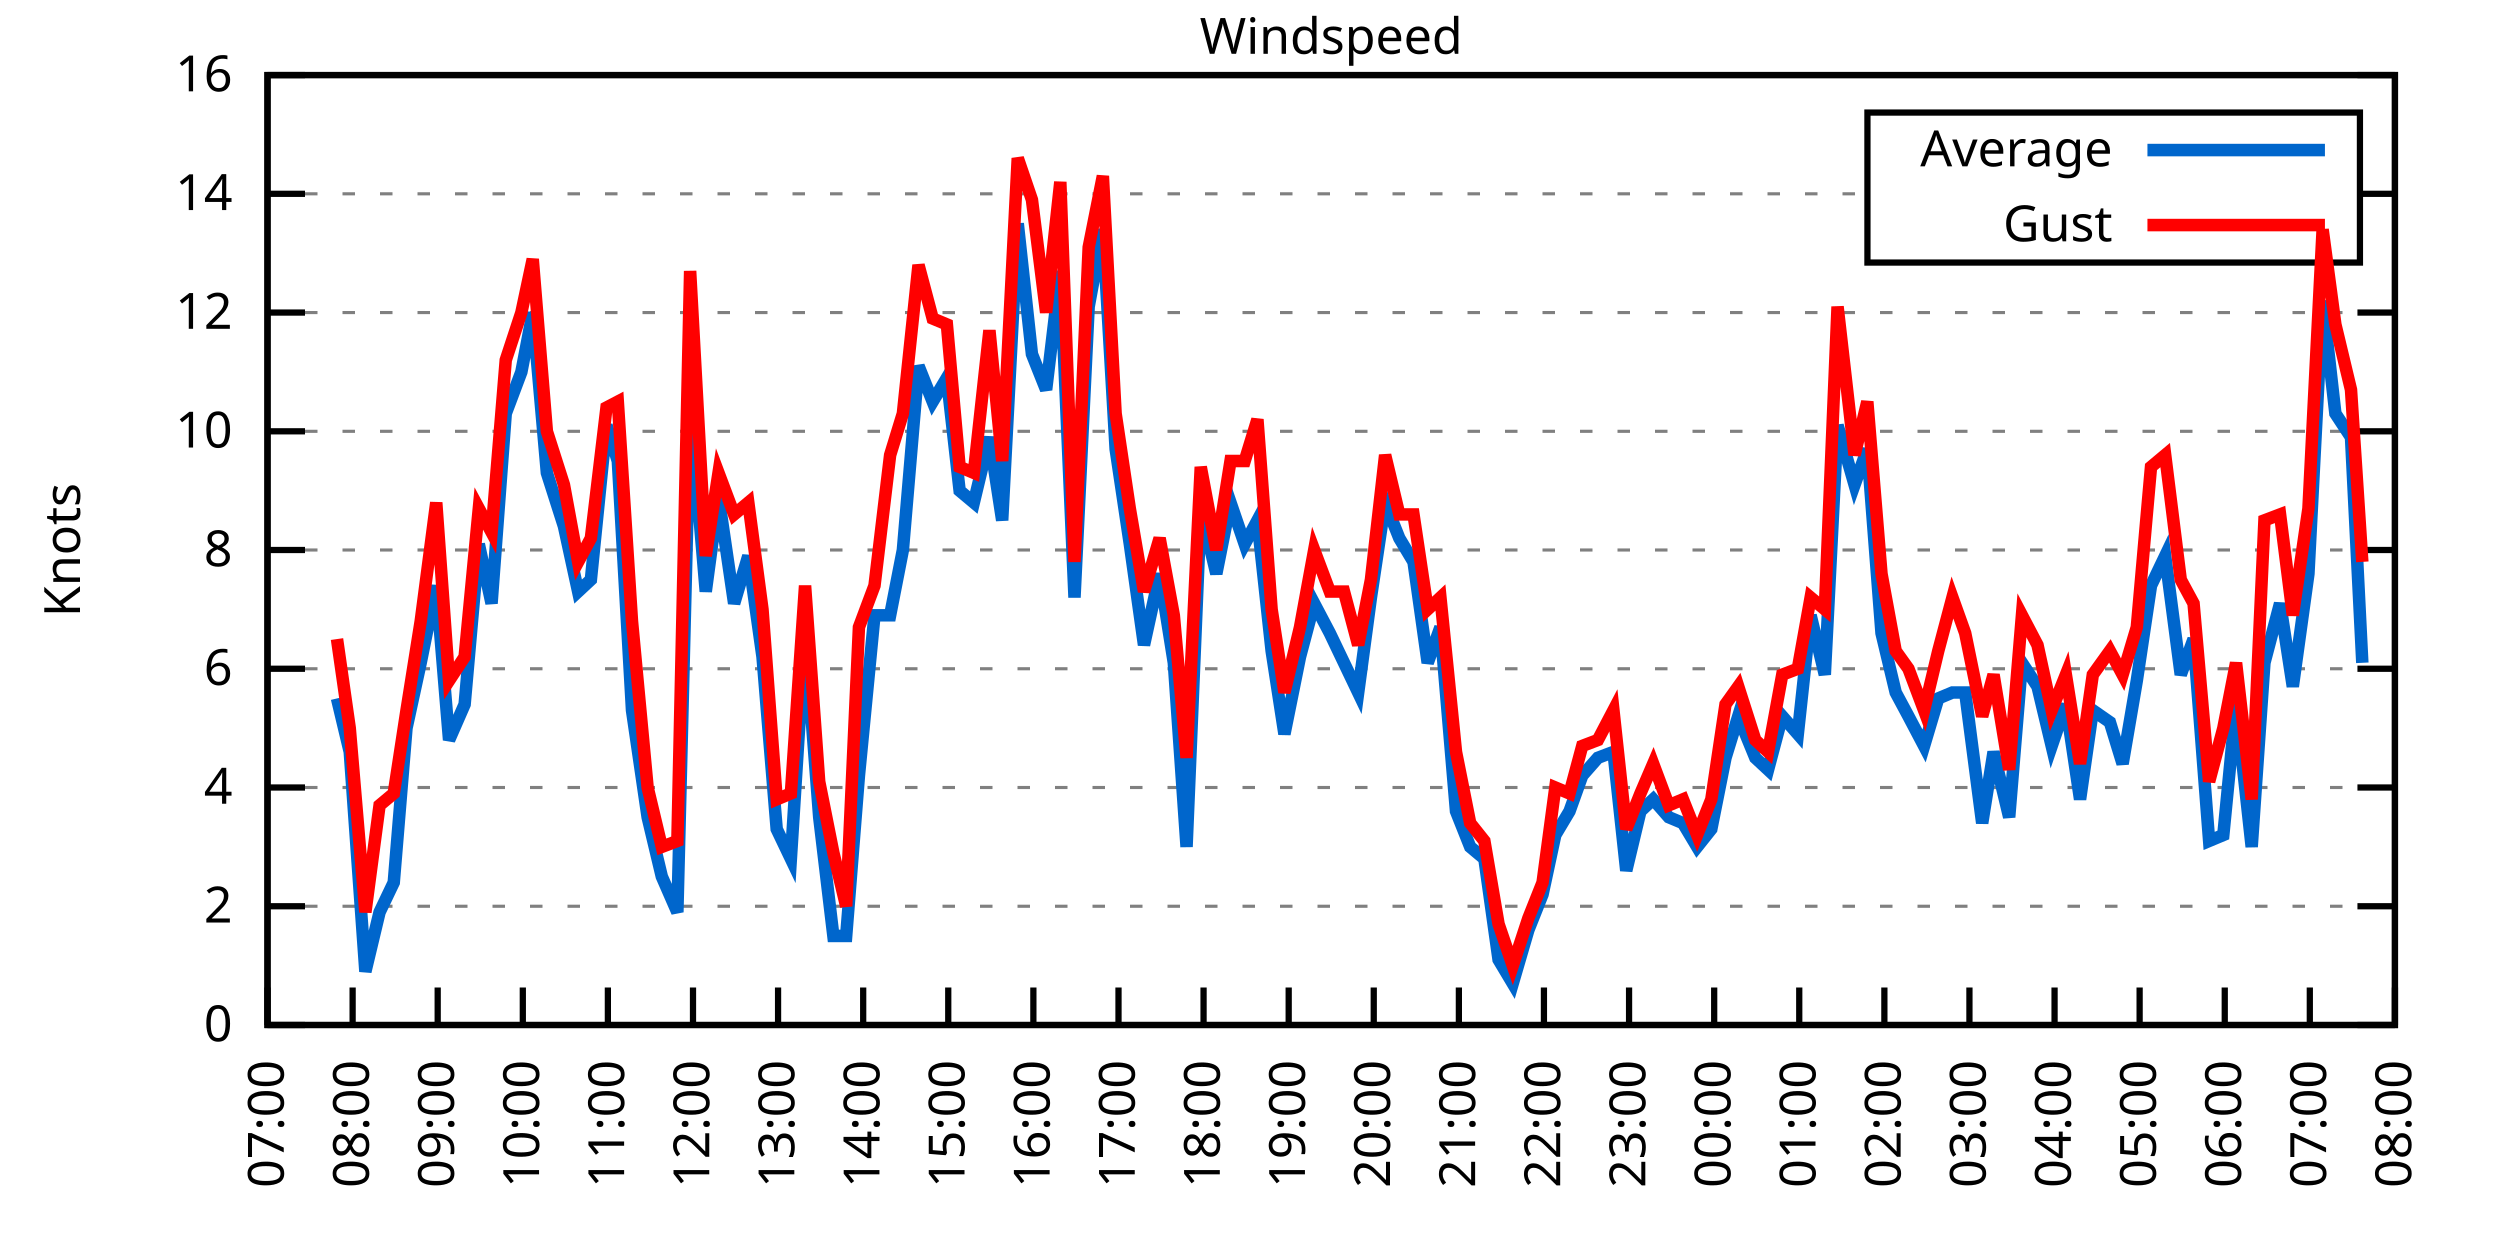
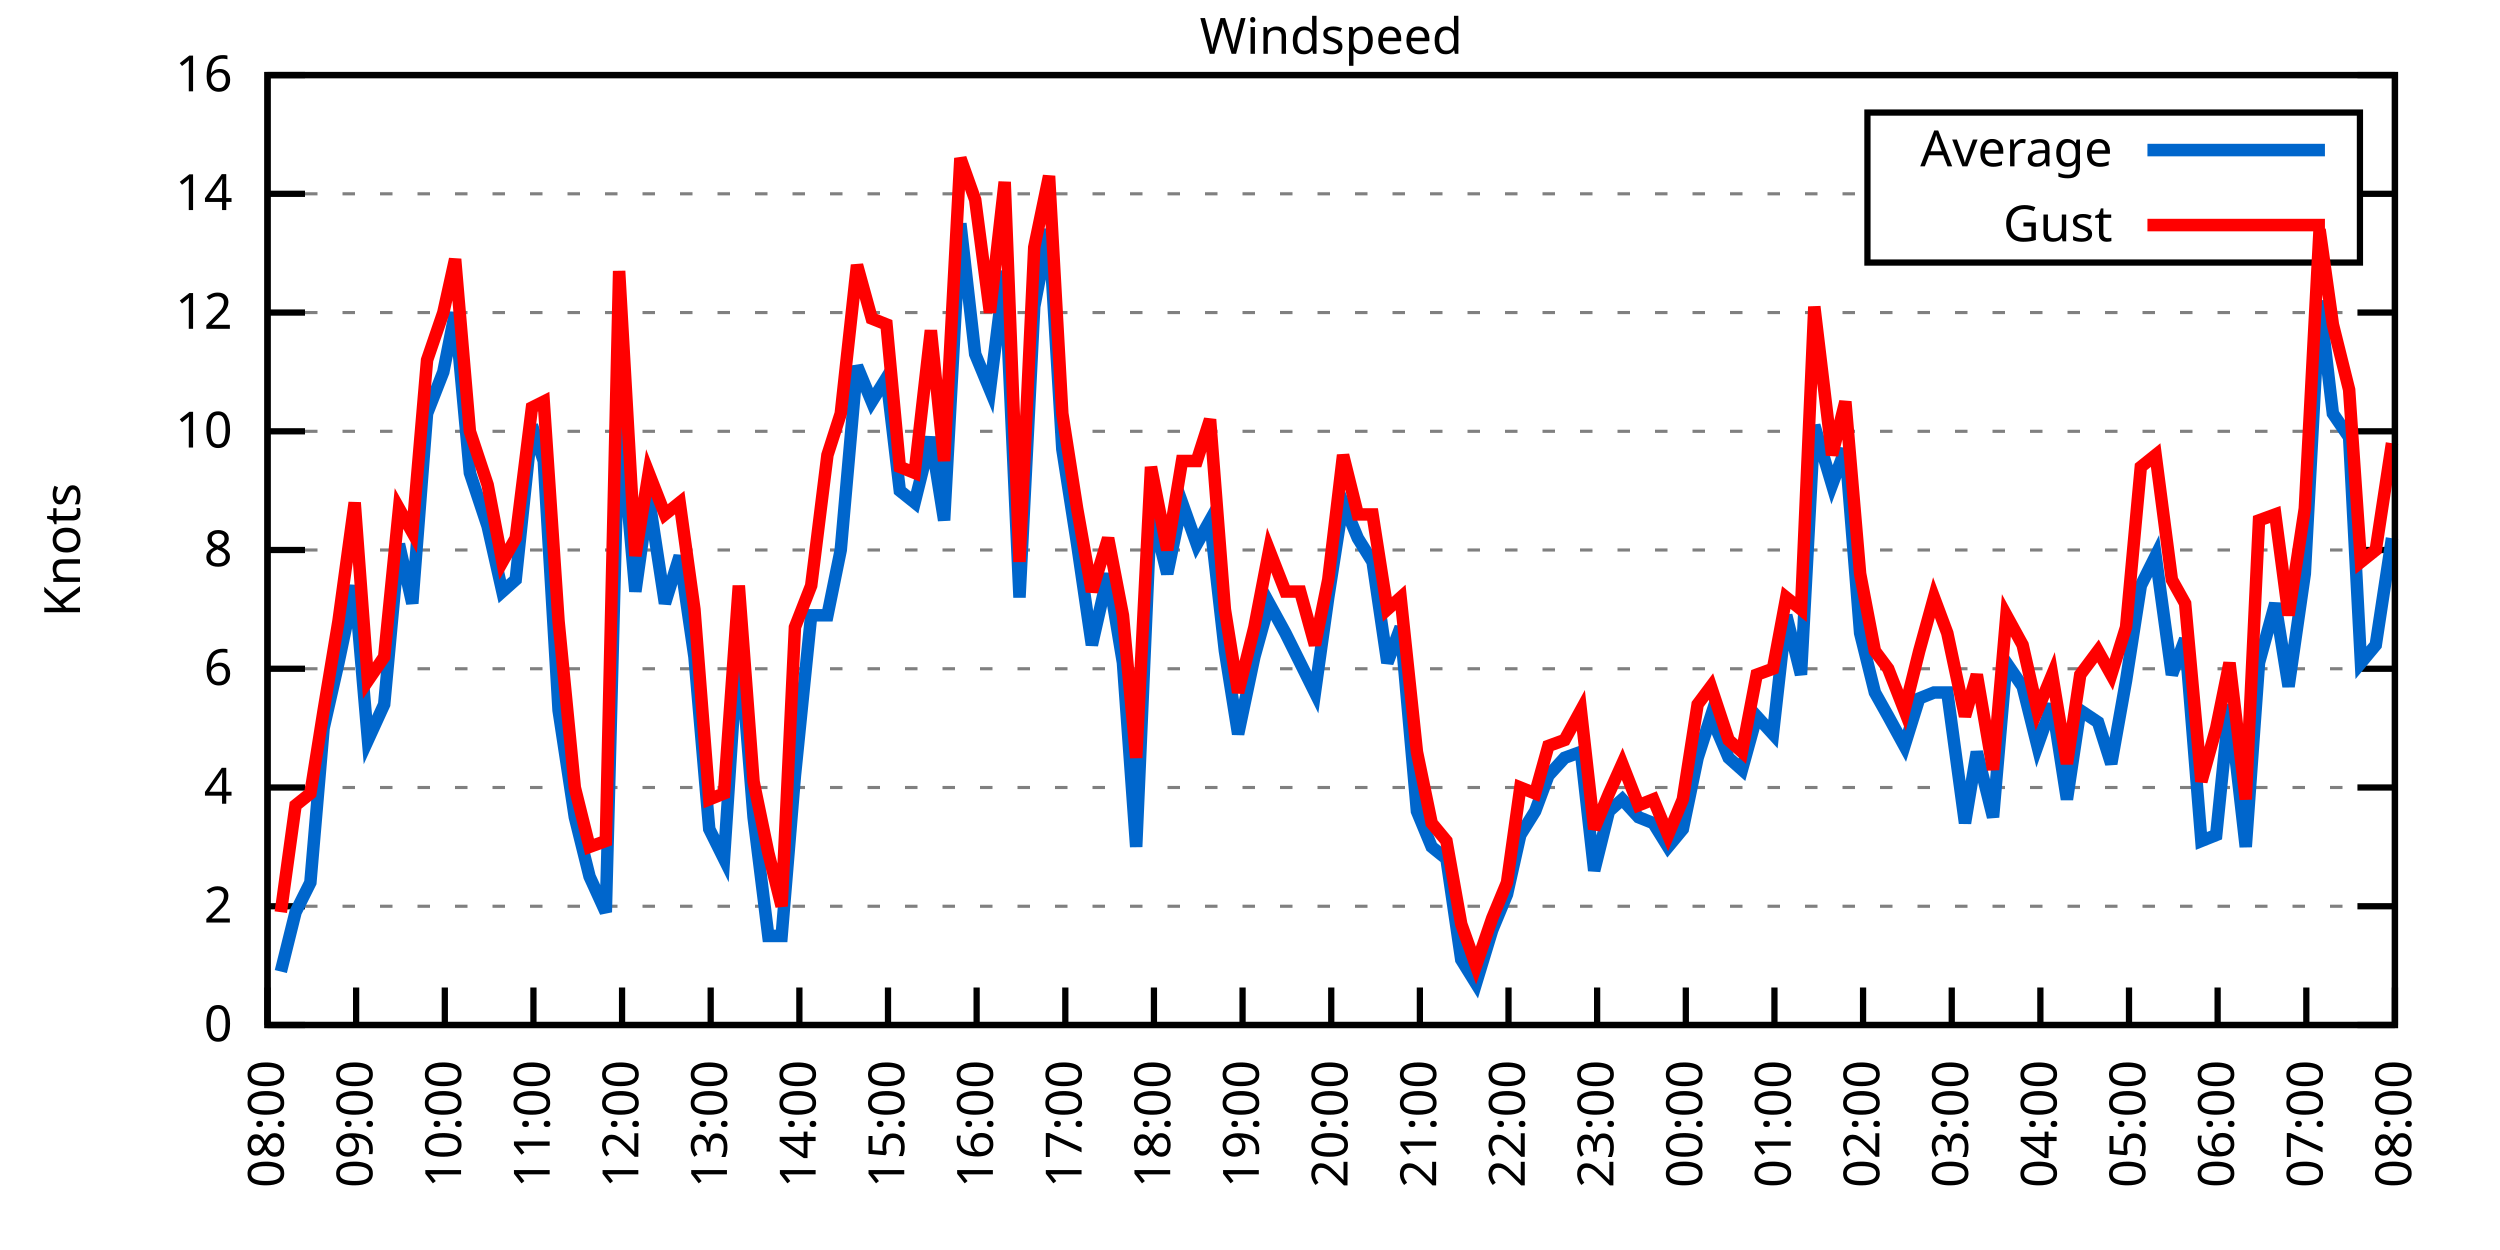
<svg xmlns="http://www.w3.org/2000/svg" xmlns:xlink="http://www.w3.org/1999/xlink" width="400" height="200" viewBox="0 0 400 200">
  <g id="gnuplot_canvas">
    <rect x="0" y="0" width="400" height="200" fill="none" />
    <defs>
      <circle id="gpDot" r="0.5" stroke-width="0.5" stroke="currentColor" />
      <path id="gpPt0" stroke-width="0.333" stroke="currentColor" d="M-1,0 h2 M0,-1 v2" />
      <path id="gpPt1" stroke-width="0.333" stroke="currentColor" d="M-1,-1 L1,1 M1,-1 L-1,1" />
      <path id="gpPt2" stroke-width="0.333" stroke="currentColor" d="M-1,0 L1,0 M0,-1 L0,1 M-1,-1 L1,1 M-1,1 L1,-1" />
      <rect id="gpPt3" stroke-width="0.333" stroke="currentColor" x="-1" y="-1" width="2" height="2" />
      <rect id="gpPt4" stroke-width="0.333" stroke="currentColor" fill="currentColor" x="-1" y="-1" width="2" height="2" />
      <circle id="gpPt5" stroke-width="0.333" stroke="currentColor" cx="0" cy="0" r="1" />
      <use xlink:href="#gpPt5" id="gpPt6" fill="currentColor" stroke="none" />
      <path id="gpPt7" stroke-width="0.333" stroke="currentColor" d="M0,-1.33 L-1.33,0.67 L1.33,0.67 z" />
      <use xlink:href="#gpPt7" id="gpPt8" fill="currentColor" stroke="none" />
      <use xlink:href="#gpPt7" id="gpPt9" stroke="currentColor" transform="rotate(180)" />
      <use xlink:href="#gpPt9" id="gpPt10" fill="currentColor" stroke="none" />
      <use xlink:href="#gpPt3" id="gpPt11" stroke="currentColor" transform="rotate(45)" />
      <use xlink:href="#gpPt11" id="gpPt12" fill="currentColor" stroke="none" />
      <path id="gpPt13" stroke-width="0.333" stroke="currentColor" d="M0,1.330 L1.265,0.411 L0.782,-1.067 L-0.782,-1.076 L-1.265,0.411 z" />
      <use xlink:href="#gpPt13" id="gpPt14" fill="currentColor" stroke="none" />
      <filter id="textbox" filterUnits="objectBoundingBox" x="0" y="0" height="1" width="1">
        <feFlood flood-color="white" flood-opacity="1" result="bgnd" />
        <feComposite in="SourceGraphic" in2="bgnd" operator="atop" />
      </filter>
      <filter id="greybox" filterUnits="objectBoundingBox" x="0" y="0" height="1" width="1">
        <feFlood flood-color="lightgrey" flood-opacity="1" result="grey" />
        <feComposite in="SourceGraphic" in2="grey" operator="atop" />
      </filter>
    </defs>
    <g fill="none" color="white" stroke="currentColor" stroke-width="1.00" stroke-linecap="butt" stroke-linejoin="miter">
</g>
    <g fill="none" color="black" stroke="currentColor" stroke-width="1.00" stroke-linecap="butt" stroke-linejoin="miter">
      <g stroke="none" shape-rendering="crispEdges">
        <polygon fill="rgb(255, 255, 255)" points="42.80,164.00 383.18,164.00 383.18,12.02 42.80,12.02 " />
      </g>
    </g>
    <g fill="none" color="black" stroke="currentColor" stroke-width="1.00" stroke-linecap="butt" stroke-linejoin="miter">
</g>
    <g fill="none" color="black" stroke="black" stroke-width="0.50" stroke-linecap="butt" stroke-linejoin="miter">
</g>
    <g fill="none" color="gray" stroke="currentColor" stroke-width="0.50" stroke-linecap="butt" stroke-linejoin="miter">
      <path stroke="gray" stroke-dasharray="2,4" class="gridline" d="M42.80,164.00 L383.19,164.00  " />
    </g>
    <g fill="none" color="gray" stroke="gray" stroke-width="1.00" stroke-linecap="butt" stroke-linejoin="miter">
</g>
    <g fill="none" color="black" stroke="currentColor" stroke-width="1.00" stroke-linecap="butt" stroke-linejoin="miter">
      <path stroke="black" d="M42.80,164.00 L48.80,164.00 M383.19,164.00 L377.19,164.00  " />
      <g transform="translate(37.20,166.60)" stroke="none" fill="black" font-family="Sans" font-size="8.00" text-anchor="end">
        <text>
          <tspan font-family="Sans"> 0</tspan>
        </text>
      </g>
    </g>
    <g fill="none" color="black" stroke="currentColor" stroke-width="1.00" stroke-linecap="butt" stroke-linejoin="miter">
</g>
    <g fill="none" color="black" stroke="black" stroke-width="0.50" stroke-linecap="butt" stroke-linejoin="miter">
</g>
    <g fill="none" color="gray" stroke="currentColor" stroke-width="0.50" stroke-linecap="butt" stroke-linejoin="miter">
      <path stroke="gray" stroke-dasharray="2,4" class="gridline" d="M42.80,145.00 L383.19,145.00  " />
    </g>
    <g fill="none" color="gray" stroke="gray" stroke-width="1.00" stroke-linecap="butt" stroke-linejoin="miter">
</g>
    <g fill="none" color="black" stroke="currentColor" stroke-width="1.00" stroke-linecap="butt" stroke-linejoin="miter">
      <path stroke="black" d="M42.80,145.00 L48.80,145.00 M383.19,145.00 L377.19,145.00  " />
      <g transform="translate(37.20,147.60)" stroke="none" fill="black" font-family="Sans" font-size="8.00" text-anchor="end">
        <text>
          <tspan font-family="Sans"> 2</tspan>
        </text>
      </g>
    </g>
    <g fill="none" color="black" stroke="currentColor" stroke-width="1.00" stroke-linecap="butt" stroke-linejoin="miter">
</g>
    <g fill="none" color="black" stroke="black" stroke-width="0.50" stroke-linecap="butt" stroke-linejoin="miter">
</g>
    <g fill="none" color="gray" stroke="currentColor" stroke-width="0.50" stroke-linecap="butt" stroke-linejoin="miter">
      <path stroke="gray" stroke-dasharray="2,4" class="gridline" d="M42.80,126.00 L383.19,126.00  " />
    </g>
    <g fill="none" color="gray" stroke="gray" stroke-width="1.00" stroke-linecap="butt" stroke-linejoin="miter">
</g>
    <g fill="none" color="black" stroke="currentColor" stroke-width="1.00" stroke-linecap="butt" stroke-linejoin="miter">
      <path stroke="black" d="M42.80,126.00 L48.80,126.00 M383.19,126.00 L377.19,126.00  " />
      <g transform="translate(37.20,128.60)" stroke="none" fill="black" font-family="Sans" font-size="8.00" text-anchor="end">
        <text>
          <tspan font-family="Sans"> 4</tspan>
        </text>
      </g>
    </g>
    <g fill="none" color="black" stroke="currentColor" stroke-width="1.00" stroke-linecap="butt" stroke-linejoin="miter">
</g>
    <g fill="none" color="black" stroke="black" stroke-width="0.50" stroke-linecap="butt" stroke-linejoin="miter">
</g>
    <g fill="none" color="gray" stroke="currentColor" stroke-width="0.50" stroke-linecap="butt" stroke-linejoin="miter">
      <path stroke="gray" stroke-dasharray="2,4" class="gridline" d="M42.80,107.00 L383.19,107.00  " />
    </g>
    <g fill="none" color="gray" stroke="gray" stroke-width="1.00" stroke-linecap="butt" stroke-linejoin="miter">
</g>
    <g fill="none" color="black" stroke="currentColor" stroke-width="1.00" stroke-linecap="butt" stroke-linejoin="miter">
      <path stroke="black" d="M42.80,107.00 L48.80,107.00 M383.19,107.00 L377.19,107.00  " />
      <g transform="translate(37.20,109.60)" stroke="none" fill="black" font-family="Sans" font-size="8.00" text-anchor="end">
        <text>
          <tspan font-family="Sans"> 6</tspan>
        </text>
      </g>
    </g>
    <g fill="none" color="black" stroke="currentColor" stroke-width="1.00" stroke-linecap="butt" stroke-linejoin="miter">
</g>
    <g fill="none" color="black" stroke="black" stroke-width="0.50" stroke-linecap="butt" stroke-linejoin="miter">
</g>
    <g fill="none" color="gray" stroke="currentColor" stroke-width="0.50" stroke-linecap="butt" stroke-linejoin="miter">
      <path stroke="gray" stroke-dasharray="2,4" class="gridline" d="M42.80,88.00 L383.19,88.00  " />
    </g>
    <g fill="none" color="gray" stroke="gray" stroke-width="1.00" stroke-linecap="butt" stroke-linejoin="miter">
</g>
    <g fill="none" color="black" stroke="currentColor" stroke-width="1.00" stroke-linecap="butt" stroke-linejoin="miter">
      <path stroke="black" d="M42.80,88.00 L48.80,88.00 M383.19,88.00 L377.19,88.00  " />
      <g transform="translate(37.20,90.60)" stroke="none" fill="black" font-family="Sans" font-size="8.00" text-anchor="end">
        <text>
          <tspan font-family="Sans"> 8</tspan>
        </text>
      </g>
    </g>
    <g fill="none" color="black" stroke="currentColor" stroke-width="1.00" stroke-linecap="butt" stroke-linejoin="miter">
</g>
    <g fill="none" color="black" stroke="black" stroke-width="0.50" stroke-linecap="butt" stroke-linejoin="miter">
</g>
    <g fill="none" color="gray" stroke="currentColor" stroke-width="0.50" stroke-linecap="butt" stroke-linejoin="miter">
      <path stroke="gray" stroke-dasharray="2,4" class="gridline" d="M42.80,69.01 L383.19,69.01  " />
    </g>
    <g fill="none" color="gray" stroke="gray" stroke-width="1.00" stroke-linecap="butt" stroke-linejoin="miter">
</g>
    <g fill="none" color="black" stroke="currentColor" stroke-width="1.00" stroke-linecap="butt" stroke-linejoin="miter">
      <path stroke="black" d="M42.80,69.01 L48.80,69.01 M383.19,69.01 L377.19,69.01  " />
      <g transform="translate(37.20,71.61)" stroke="none" fill="black" font-family="Sans" font-size="8.00" text-anchor="end">
        <text>
          <tspan font-family="Sans"> 10</tspan>
        </text>
      </g>
    </g>
    <g fill="none" color="black" stroke="currentColor" stroke-width="1.00" stroke-linecap="butt" stroke-linejoin="miter">
</g>
    <g fill="none" color="black" stroke="black" stroke-width="0.50" stroke-linecap="butt" stroke-linejoin="miter">
</g>
    <g fill="none" color="gray" stroke="currentColor" stroke-width="0.50" stroke-linecap="butt" stroke-linejoin="miter">
      <path stroke="gray" stroke-dasharray="2,4" class="gridline" d="M42.80,50.01 L383.19,50.01  " />
    </g>
    <g fill="none" color="gray" stroke="gray" stroke-width="1.00" stroke-linecap="butt" stroke-linejoin="miter">
</g>
    <g fill="none" color="black" stroke="currentColor" stroke-width="1.00" stroke-linecap="butt" stroke-linejoin="miter">
      <path stroke="black" d="M42.80,50.01 L48.80,50.01 M383.19,50.01 L377.19,50.01  " />
      <g transform="translate(37.20,52.61)" stroke="none" fill="black" font-family="Sans" font-size="8.00" text-anchor="end">
        <text>
          <tspan font-family="Sans"> 12</tspan>
        </text>
      </g>
    </g>
    <g fill="none" color="black" stroke="currentColor" stroke-width="1.00" stroke-linecap="butt" stroke-linejoin="miter">
</g>
    <g fill="none" color="black" stroke="black" stroke-width="0.50" stroke-linecap="butt" stroke-linejoin="miter">
</g>
    <g fill="none" color="gray" stroke="currentColor" stroke-width="0.50" stroke-linecap="butt" stroke-linejoin="miter">
      <path stroke="gray" stroke-dasharray="2,4" class="gridline" d="M42.80,31.01 L298.79,31.01 M377.59,31.01 L383.19,31.01  " />
    </g>
    <g fill="none" color="gray" stroke="gray" stroke-width="1.00" stroke-linecap="butt" stroke-linejoin="miter">
</g>
    <g fill="none" color="black" stroke="currentColor" stroke-width="1.00" stroke-linecap="butt" stroke-linejoin="miter">
      <path stroke="black" d="M42.80,31.01 L48.80,31.01 M383.19,31.01 L377.19,31.01  " />
      <g transform="translate(37.20,33.61)" stroke="none" fill="black" font-family="Sans" font-size="8.00" text-anchor="end">
        <text>
          <tspan font-family="Sans"> 14</tspan>
        </text>
      </g>
    </g>
    <g fill="none" color="black" stroke="currentColor" stroke-width="1.00" stroke-linecap="butt" stroke-linejoin="miter">
</g>
    <g fill="none" color="black" stroke="black" stroke-width="0.50" stroke-linecap="butt" stroke-linejoin="miter">
</g>
    <g fill="none" color="gray" stroke="currentColor" stroke-width="0.50" stroke-linecap="butt" stroke-linejoin="miter">
      <path stroke="gray" stroke-dasharray="2,4" class="gridline" d="M42.80,12.01 L383.19,12.01  " />
    </g>
    <g fill="none" color="gray" stroke="gray" stroke-width="1.00" stroke-linecap="butt" stroke-linejoin="miter">
</g>
    <g fill="none" color="black" stroke="currentColor" stroke-width="1.00" stroke-linecap="butt" stroke-linejoin="miter">
      <path stroke="black" d="M42.80,12.01 L48.80,12.01 M383.19,12.01 L377.19,12.01  " />
      <g transform="translate(37.20,14.61)" stroke="none" fill="black" font-family="Sans" font-size="8.00" text-anchor="end">
        <text>
          <tspan font-family="Sans"> 16</tspan>
        </text>
      </g>
    </g>
    <g fill="none" color="black" stroke="currentColor" stroke-width="1.00" stroke-linecap="butt" stroke-linejoin="miter">
      <path stroke="black" d="M42.80,164.00 L42.80,158.00  " />
      <g transform="translate(45.40,169.60) rotate(270.00)" stroke="none" fill="black" font-family="Sans" font-size="8.00" text-anchor="end">
        <text>
-           <tspan font-family="Sans">07:00</tspan>
-         </text>
-       </g>
-     </g>
-     <g fill="none" color="black" stroke="currentColor" stroke-width="1.00" stroke-linecap="butt" stroke-linejoin="miter">
-       <path stroke="black" d="M56.42,164.00 L56.42,158.00  " />
-       <g transform="translate(59.02,169.60) rotate(270.00)" stroke="none" fill="black" font-family="Sans" font-size="8.00" text-anchor="end">
-         <text>
          <tspan font-family="Sans">08:00</tspan>
        </text>
      </g>
    </g>
    <g fill="none" color="black" stroke="currentColor" stroke-width="1.00" stroke-linecap="butt" stroke-linejoin="miter">
-       <path stroke="black" d="M70.03,164.00 L70.03,158.00  " />
-       <g transform="translate(72.63,169.60) rotate(270.00)" stroke="none" fill="black" font-family="Sans" font-size="8.00" text-anchor="end">
+       <path stroke="black" d="M56.98,164.00 L56.98,158.00  " />
+       <g transform="translate(59.58,169.60) rotate(270.00)" stroke="none" fill="black" font-family="Sans" font-size="8.00" text-anchor="end">
        <text>
          <tspan font-family="Sans">09:00</tspan>
        </text>
      </g>
    </g>
    <g fill="none" color="black" stroke="currentColor" stroke-width="1.00" stroke-linecap="butt" stroke-linejoin="miter">
-       <path stroke="black" d="M83.65,164.00 L83.65,158.00  " />
-       <g transform="translate(86.25,169.60) rotate(270.00)" stroke="none" fill="black" font-family="Sans" font-size="8.00" text-anchor="end">
+       <path stroke="black" d="M71.17,164.00 L71.17,158.00  " />
+       <g transform="translate(73.77,169.60) rotate(270.00)" stroke="none" fill="black" font-family="Sans" font-size="8.00" text-anchor="end">
        <text>
          <tspan font-family="Sans">10:00</tspan>
        </text>
      </g>
    </g>
    <g fill="none" color="black" stroke="currentColor" stroke-width="1.00" stroke-linecap="butt" stroke-linejoin="miter">
-       <path stroke="black" d="M97.26,164.00 L97.26,158.00  " />
-       <g transform="translate(99.86,169.60) rotate(270.00)" stroke="none" fill="black" font-family="Sans" font-size="8.00" text-anchor="end">
+       <path stroke="black" d="M85.35,164.00 L85.35,158.00  " />
+       <g transform="translate(87.95,169.60) rotate(270.00)" stroke="none" fill="black" font-family="Sans" font-size="8.00" text-anchor="end">
        <text>
          <tspan font-family="Sans">11:00</tspan>
        </text>
      </g>
    </g>
    <g fill="none" color="black" stroke="currentColor" stroke-width="1.00" stroke-linecap="butt" stroke-linejoin="miter">
-       <path stroke="black" d="M110.88,164.00 L110.88,158.00  " />
-       <g transform="translate(113.48,169.60) rotate(270.00)" stroke="none" fill="black" font-family="Sans" font-size="8.00" text-anchor="end">
+       <path stroke="black" d="M99.53,164.00 L99.53,158.00  " />
+       <g transform="translate(102.13,169.60) rotate(270.00)" stroke="none" fill="black" font-family="Sans" font-size="8.00" text-anchor="end">
        <text>
          <tspan font-family="Sans">12:00</tspan>
        </text>
      </g>
    </g>
    <g fill="none" color="black" stroke="currentColor" stroke-width="1.00" stroke-linecap="butt" stroke-linejoin="miter">
-       <path stroke="black" d="M124.49,164.00 L124.49,158.00  " />
-       <g transform="translate(127.09,169.60) rotate(270.00)" stroke="none" fill="black" font-family="Sans" font-size="8.00" text-anchor="end">
+       <path stroke="black" d="M113.71,164.00 L113.71,158.00  " />
+       <g transform="translate(116.31,169.60) rotate(270.00)" stroke="none" fill="black" font-family="Sans" font-size="8.00" text-anchor="end">
        <text>
          <tspan font-family="Sans">13:00</tspan>
        </text>
      </g>
    </g>
    <g fill="none" color="black" stroke="currentColor" stroke-width="1.00" stroke-linecap="butt" stroke-linejoin="miter">
-       <path stroke="black" d="M138.11,164.00 L138.11,158.00  " />
-       <g transform="translate(140.71,169.60) rotate(270.00)" stroke="none" fill="black" font-family="Sans" font-size="8.00" text-anchor="end">
+       <path stroke="black" d="M127.90,164.00 L127.90,158.00  " />
+       <g transform="translate(130.50,169.60) rotate(270.00)" stroke="none" fill="black" font-family="Sans" font-size="8.00" text-anchor="end">
        <text>
          <tspan font-family="Sans">14:00</tspan>
        </text>
      </g>
    </g>
    <g fill="none" color="black" stroke="currentColor" stroke-width="1.00" stroke-linecap="butt" stroke-linejoin="miter">
-       <path stroke="black" d="M151.72,164.00 L151.72,158.00  " />
-       <g transform="translate(154.32,169.60) rotate(270.00)" stroke="none" fill="black" font-family="Sans" font-size="8.00" text-anchor="end">
+       <path stroke="black" d="M142.08,164.00 L142.08,158.00  " />
+       <g transform="translate(144.68,169.60) rotate(270.00)" stroke="none" fill="black" font-family="Sans" font-size="8.00" text-anchor="end">
        <text>
          <tspan font-family="Sans">15:00</tspan>
        </text>
      </g>
    </g>
    <g fill="none" color="black" stroke="currentColor" stroke-width="1.00" stroke-linecap="butt" stroke-linejoin="miter">
-       <path stroke="black" d="M165.34,164.00 L165.34,158.00  " />
-       <g transform="translate(167.94,169.60) rotate(270.00)" stroke="none" fill="black" font-family="Sans" font-size="8.00" text-anchor="end">
+       <path stroke="black" d="M156.26,164.00 L156.26,158.00  " />
+       <g transform="translate(158.86,169.60) rotate(270.00)" stroke="none" fill="black" font-family="Sans" font-size="8.00" text-anchor="end">
        <text>
          <tspan font-family="Sans">16:00</tspan>
        </text>
      </g>
    </g>
    <g fill="none" color="black" stroke="currentColor" stroke-width="1.00" stroke-linecap="butt" stroke-linejoin="miter">
-       <path stroke="black" d="M178.96,164.00 L178.96,158.00  " />
-       <g transform="translate(181.56,169.60) rotate(270.00)" stroke="none" fill="black" font-family="Sans" font-size="8.00" text-anchor="end">
+       <path stroke="black" d="M170.45,164.00 L170.45,158.00  " />
+       <g transform="translate(173.05,169.60) rotate(270.00)" stroke="none" fill="black" font-family="Sans" font-size="8.00" text-anchor="end">
        <text>
          <tspan font-family="Sans">17:00</tspan>
        </text>
      </g>
    </g>
    <g fill="none" color="black" stroke="currentColor" stroke-width="1.00" stroke-linecap="butt" stroke-linejoin="miter">
-       <path stroke="black" d="M192.57,164.00 L192.57,158.00  " />
-       <g transform="translate(195.17,169.60) rotate(270.00)" stroke="none" fill="black" font-family="Sans" font-size="8.00" text-anchor="end">
+       <path stroke="black" d="M184.63,164.00 L184.63,158.00  " />
+       <g transform="translate(187.23,169.60) rotate(270.00)" stroke="none" fill="black" font-family="Sans" font-size="8.00" text-anchor="end">
        <text>
          <tspan font-family="Sans">18:00</tspan>
        </text>
      </g>
    </g>
    <g fill="none" color="black" stroke="currentColor" stroke-width="1.00" stroke-linecap="butt" stroke-linejoin="miter">
-       <path stroke="black" d="M206.19,164.00 L206.19,158.00  " />
-       <g transform="translate(208.79,169.60) rotate(270.00)" stroke="none" fill="black" font-family="Sans" font-size="8.00" text-anchor="end">
+       <path stroke="black" d="M198.81,164.00 L198.81,158.00  " />
+       <g transform="translate(201.41,169.60) rotate(270.00)" stroke="none" fill="black" font-family="Sans" font-size="8.00" text-anchor="end">
        <text>
          <tspan font-family="Sans">19:00</tspan>
        </text>
      </g>
    </g>
    <g fill="none" color="black" stroke="currentColor" stroke-width="1.00" stroke-linecap="butt" stroke-linejoin="miter">
-       <path stroke="black" d="M219.80,164.00 L219.80,158.00  " />
-       <g transform="translate(222.40,169.60) rotate(270.00)" stroke="none" fill="black" font-family="Sans" font-size="8.00" text-anchor="end">
+       <path stroke="black" d="M213.00,164.00 L213.00,158.00  " />
+       <g transform="translate(215.60,169.60) rotate(270.00)" stroke="none" fill="black" font-family="Sans" font-size="8.00" text-anchor="end">
        <text>
          <tspan font-family="Sans">20:00</tspan>
        </text>
      </g>
    </g>
    <g fill="none" color="black" stroke="currentColor" stroke-width="1.00" stroke-linecap="butt" stroke-linejoin="miter">
-       <path stroke="black" d="M233.42,164.00 L233.42,158.00  " />
-       <g transform="translate(236.02,169.60) rotate(270.00)" stroke="none" fill="black" font-family="Sans" font-size="8.00" text-anchor="end">
+       <path stroke="black" d="M227.18,164.00 L227.18,158.00  " />
+       <g transform="translate(229.78,169.60) rotate(270.00)" stroke="none" fill="black" font-family="Sans" font-size="8.00" text-anchor="end">
        <text>
          <tspan font-family="Sans">21:00</tspan>
        </text>
      </g>
    </g>
    <g fill="none" color="black" stroke="currentColor" stroke-width="1.00" stroke-linecap="butt" stroke-linejoin="miter">
-       <path stroke="black" d="M247.03,164.00 L247.03,158.00  " />
-       <g transform="translate(249.63,169.60) rotate(270.00)" stroke="none" fill="black" font-family="Sans" font-size="8.00" text-anchor="end">
+       <path stroke="black" d="M241.36,164.00 L241.36,158.00  " />
+       <g transform="translate(243.96,169.60) rotate(270.00)" stroke="none" fill="black" font-family="Sans" font-size="8.00" text-anchor="end">
        <text>
          <tspan font-family="Sans">22:00</tspan>
        </text>
      </g>
    </g>
    <g fill="none" color="black" stroke="currentColor" stroke-width="1.00" stroke-linecap="butt" stroke-linejoin="miter">
-       <path stroke="black" d="M260.65,164.00 L260.65,158.00  " />
-       <g transform="translate(263.25,169.60) rotate(270.00)" stroke="none" fill="black" font-family="Sans" font-size="8.00" text-anchor="end">
+       <path stroke="black" d="M255.54,164.00 L255.54,158.00  " />
+       <g transform="translate(258.14,169.60) rotate(270.00)" stroke="none" fill="black" font-family="Sans" font-size="8.00" text-anchor="end">
        <text>
          <tspan font-family="Sans">23:00</tspan>
        </text>
      </g>
    </g>
    <g fill="none" color="black" stroke="currentColor" stroke-width="1.00" stroke-linecap="butt" stroke-linejoin="miter">
-       <path stroke="black" d="M274.27,164.00 L274.27,158.00  " />
-       <g transform="translate(276.87,169.60) rotate(270.00)" stroke="none" fill="black" font-family="Sans" font-size="8.00" text-anchor="end">
+       <path stroke="black" d="M269.73,164.00 L269.73,158.00  " />
+       <g transform="translate(272.33,169.60) rotate(270.00)" stroke="none" fill="black" font-family="Sans" font-size="8.00" text-anchor="end">
        <text>
          <tspan font-family="Sans">00:00</tspan>
        </text>
      </g>
    </g>
    <g fill="none" color="black" stroke="currentColor" stroke-width="1.00" stroke-linecap="butt" stroke-linejoin="miter">
-       <path stroke="black" d="M287.88,164.00 L287.88,158.00  " />
-       <g transform="translate(290.48,169.60) rotate(270.00)" stroke="none" fill="black" font-family="Sans" font-size="8.00" text-anchor="end">
+       <path stroke="black" d="M283.91,164.00 L283.91,158.00  " />
+       <g transform="translate(286.51,169.60) rotate(270.00)" stroke="none" fill="black" font-family="Sans" font-size="8.00" text-anchor="end">
        <text>
          <tspan font-family="Sans">01:00</tspan>
        </text>
      </g>
    </g>
    <g fill="none" color="black" stroke="currentColor" stroke-width="1.00" stroke-linecap="butt" stroke-linejoin="miter">
-       <path stroke="black" d="M301.50,164.00 L301.50,158.00  " />
-       <g transform="translate(304.10,169.60) rotate(270.00)" stroke="none" fill="black" font-family="Sans" font-size="8.00" text-anchor="end">
+       <path stroke="black" d="M298.09,164.00 L298.09,158.00  " />
+       <g transform="translate(300.69,169.60) rotate(270.00)" stroke="none" fill="black" font-family="Sans" font-size="8.00" text-anchor="end">
        <text>
          <tspan font-family="Sans">02:00</tspan>
        </text>
      </g>
    </g>
    <g fill="none" color="black" stroke="currentColor" stroke-width="1.00" stroke-linecap="butt" stroke-linejoin="miter">
-       <path stroke="black" d="M315.11,164.00 L315.11,158.00  " />
-       <g transform="translate(317.71,169.60) rotate(270.00)" stroke="none" fill="black" font-family="Sans" font-size="8.00" text-anchor="end">
+       <path stroke="black" d="M312.28,164.00 L312.28,158.00  " />
+       <g transform="translate(314.88,169.60) rotate(270.00)" stroke="none" fill="black" font-family="Sans" font-size="8.00" text-anchor="end">
        <text>
          <tspan font-family="Sans">03:00</tspan>
        </text>
      </g>
    </g>
    <g fill="none" color="black" stroke="currentColor" stroke-width="1.00" stroke-linecap="butt" stroke-linejoin="miter">
-       <path stroke="black" d="M328.73,164.00 L328.73,158.00  " />
-       <g transform="translate(331.33,169.60) rotate(270.00)" stroke="none" fill="black" font-family="Sans" font-size="8.00" text-anchor="end">
+       <path stroke="black" d="M326.46,164.00 L326.46,158.00  " />
+       <g transform="translate(329.06,169.60) rotate(270.00)" stroke="none" fill="black" font-family="Sans" font-size="8.00" text-anchor="end">
        <text>
          <tspan font-family="Sans">04:00</tspan>
        </text>
      </g>
    </g>
    <g fill="none" color="black" stroke="currentColor" stroke-width="1.00" stroke-linecap="butt" stroke-linejoin="miter">
-       <path stroke="black" d="M342.34,164.00 L342.34,158.00  " />
-       <g transform="translate(344.94,169.60) rotate(270.00)" stroke="none" fill="black" font-family="Sans" font-size="8.00" text-anchor="end">
+       <path stroke="black" d="M340.64,164.00 L340.64,158.00  " />
+       <g transform="translate(343.24,169.60) rotate(270.00)" stroke="none" fill="black" font-family="Sans" font-size="8.00" text-anchor="end">
        <text>
          <tspan font-family="Sans">05:00</tspan>
        </text>
      </g>
    </g>
    <g fill="none" color="black" stroke="currentColor" stroke-width="1.00" stroke-linecap="butt" stroke-linejoin="miter">
-       <path stroke="black" d="M355.96,164.00 L355.96,158.00  " />
-       <g transform="translate(358.56,169.60) rotate(270.00)" stroke="none" fill="black" font-family="Sans" font-size="8.00" text-anchor="end">
+       <path stroke="black" d="M354.82,164.00 L354.82,158.00  " />
+       <g transform="translate(357.42,169.60) rotate(270.00)" stroke="none" fill="black" font-family="Sans" font-size="8.00" text-anchor="end">
        <text>
          <tspan font-family="Sans">06:00</tspan>
        </text>
      </g>
    </g>
    <g fill="none" color="black" stroke="currentColor" stroke-width="1.00" stroke-linecap="butt" stroke-linejoin="miter">
-       <path stroke="black" d="M369.57,164.00 L369.57,158.00  " />
-       <g transform="translate(372.17,169.60) rotate(270.00)" stroke="none" fill="black" font-family="Sans" font-size="8.00" text-anchor="end">
+       <path stroke="black" d="M369.01,164.00 L369.01,158.00  " />
+       <g transform="translate(371.61,169.60) rotate(270.00)" stroke="none" fill="black" font-family="Sans" font-size="8.00" text-anchor="end">
        <text>
          <tspan font-family="Sans">07:00</tspan>
        </text>
      </g>
    </g>
    <g fill="none" color="black" stroke="currentColor" stroke-width="1.00" stroke-linecap="butt" stroke-linejoin="miter">
      <path stroke="black" d="M383.19,164.00 L383.19,158.00  " />
      <g transform="translate(385.79,169.60) rotate(270.00)" stroke="none" fill="black" font-family="Sans" font-size="8.00" text-anchor="end">
        <text>
          <tspan font-family="Sans">08:00</tspan>
        </text>
      </g>
    </g>
    <g fill="none" color="black" stroke="currentColor" stroke-width="1.00" stroke-linecap="butt" stroke-linejoin="miter">
</g>
    <g fill="none" color="black" stroke="currentColor" stroke-width="1.00" stroke-linecap="butt" stroke-linejoin="miter">
      <path stroke="black" d="M42.80,12.01 L42.80,164.00 L383.19,164.00 L383.19,12.01 L42.80,12.01 Z  " />
    </g>
    <g fill="none" color="black" stroke="currentColor" stroke-width="1.00" stroke-linecap="butt" stroke-linejoin="miter">
</g>
    <g fill="none" color="black" stroke="currentColor" stroke-width="1.00" stroke-linecap="butt" stroke-linejoin="miter">
      <path stroke="black" d="M298.79,42.01 L298.79,18.01 L377.59,18.01 L377.59,42.01 L298.79,42.01 Z  " />
    </g>
    <g id="Windspeed_plot_1">
      <g fill="none" color="white" stroke="black" stroke-width="2.00" stroke-linecap="butt" stroke-linejoin="miter">
</g>
      <g fill="none" color="black" stroke="currentColor" stroke-width="2.00" stroke-linecap="butt" stroke-linejoin="miter">
        <g transform="translate(337.99,26.61)" stroke="none" fill="black" font-family="Sans" font-size="8.00" text-anchor="end">
          <text>
            <tspan font-family="Sans">Average</tspan>
          </text>
        </g>
      </g>
      <g fill="none" color="black" stroke="currentColor" stroke-width="2.00" stroke-linecap="butt" stroke-linejoin="miter">
-         <path stroke="rgb(  0, 102, 204)" d="M343.59,24.01 L371.99,24.01 M53.92,111.75 L55.96,120.30 L58.46,155.45 L60.73,145.95 L63.00,141.20 L65.04,116.50   L67.31,106.05 L69.80,93.70 L71.85,118.40 L74.34,112.70 L76.61,87.06 L78.65,96.55 L80.92,66.16 L83.42,59.51   L85.24,50.01 L87.50,75.66 L90.23,84.21 L92.50,94.65 L94.54,92.75 L97.04,68.06 L98.85,73.76 L101.12,113.65   L103.62,130.75 L105.89,140.25 L108.38,145.95 L110.42,65.21 L112.92,94.65 L114.96,79.46 L117.46,96.55 L119.73,88.95   L122.00,105.10 L124.27,132.65 L126.54,137.40 L128.81,101.30 L131.07,130.75 L133.34,149.75 L135.39,149.75 L137.43,124.10   L139.92,98.45 L142.42,98.45 L144.46,88.00 L146.96,58.56 L149.23,64.26 L151.50,60.46 L153.54,78.51 L155.81,80.41   L158.31,69.96 L160.35,83.26 L162.84,35.76 L165.11,56.66 L167.38,62.36 L169.65,43.36 L171.92,95.60 L174.19,49.06   L176.46,36.71 L178.50,71.86 L180.77,87.06 L183.04,103.20 L185.54,91.80 L187.81,106.05 L189.85,135.50 L192.12,81.36   L194.61,91.80 L196.88,80.41 L199.15,87.06 L201.19,83.26 L203.46,104.15 L205.51,117.45 L208.00,105.10 L210.27,96.55   L212.77,101.30 L215.04,106.05 L217.31,110.80 L219.35,95.60 L221.62,80.41 L223.89,86.11 L226.16,89.90 L228.43,106.05   L230.47,100.35 L232.96,129.80 L235.23,135.50 L237.50,137.40 L239.77,153.55 L242.04,157.35 L244.54,148.80 L246.81,143.10   L248.85,133.60 L251.12,129.80 L253.16,124.10 L255.66,121.25 L258.15,120.30 L260.20,139.30 L262.47,129.80 L264.51,127.90   L267.00,130.75 L269.27,131.70 L271.54,135.50 L273.81,132.65 L276.08,121.25 L278.12,114.60 L280.85,121.25 L282.89,123.15   L285.16,114.60 L287.65,117.45 L289.70,98.45 L291.97,107.95 L294.01,68.06 L296.73,77.56 L298.77,71.86 L301.04,101.30   L303.31,110.80 L305.35,114.60 L307.85,119.35 L310.12,111.75 L312.39,110.80 L314.43,110.80 L317.15,131.70 L318.97,120.30   L321.47,130.75 L323.51,106.05 L326.00,109.85 L328.27,119.35 L330.54,112.70 L332.81,127.90 L334.85,113.65 L337.58,115.55   L339.62,122.20 L341.89,108.90 L344.16,93.70 L346.43,88.95 L348.92,107.95 L350.97,102.25 L353.46,134.55 L355.73,133.60   L357.77,112.70 L360.27,135.50 L362.31,106.05 L364.81,96.55 L366.85,109.85 L369.35,91.80 L371.62,48.11 L373.66,66.16   L376.16,69.96 L377.97,106.05  " />
+         <path stroke="rgb(  0, 102, 204)" d="M343.59,24.01 L371.99,24.01 M44.93,155.45 L47.29,145.95 L49.66,141.20 L51.78,116.50 L54.15,106.05 L56.75,93.70   L58.87,118.40 L61.47,112.70 L63.84,87.06 L65.97,96.55 L68.33,66.16 L70.93,59.51 L72.82,50.01 L75.18,75.66   L78.02,84.21 L80.38,94.65 L82.51,92.75 L85.11,68.06 L87.00,73.76 L89.37,113.65 L91.97,130.75 L94.33,140.25   L96.93,145.95 L99.06,65.21 L101.66,94.65 L103.79,79.46 L106.39,96.55 L108.75,88.95 L111.11,105.10 L113.48,132.65   L115.84,137.40 L118.21,101.30 L120.57,130.75 L122.93,149.75 L125.06,149.75 L127.19,124.10 L129.79,98.45 L132.39,98.45   L134.52,88.00 L137.12,58.56 L139.48,64.26 L141.84,60.46 L143.97,78.51 L146.34,80.41 L148.94,69.96 L151.06,83.26   L153.66,35.76 L156.03,56.66 L158.39,62.36 L160.75,43.36 L163.12,95.60 L165.48,49.06 L167.85,36.71 L169.97,71.86   L172.34,87.06 L174.70,103.20 L177.30,91.80 L179.67,106.05 L181.79,135.50 L184.16,81.36 L186.76,91.80 L189.12,80.41   L191.48,87.06 L193.61,83.26 L195.98,104.15 L198.10,117.45 L200.70,105.10 L203.07,96.55 L205.67,101.30 L208.03,106.05   L210.39,110.80 L212.52,95.60 L214.89,80.41 L217.25,86.11 L219.61,89.90 L221.98,106.05 L224.10,100.35 L226.71,129.80   L229.07,135.50 L231.43,137.40 L233.80,153.55 L236.16,157.35 L238.76,148.80 L241.12,143.10 L243.25,133.60 L245.62,129.80   L247.74,124.10 L250.34,121.25 L252.94,120.30 L255.07,139.30 L257.43,129.80 L259.56,127.90 L262.16,130.75 L264.53,131.70   L266.89,135.50 L269.25,132.65 L271.62,121.25 L273.75,114.60 L276.58,121.25 L278.71,123.15 L281.07,114.60 L283.67,117.45   L285.80,98.45 L288.16,107.95 L290.29,68.06 L293.13,77.56 L295.26,71.86 L297.62,101.30 L299.98,110.80 L302.11,114.60   L304.71,119.35 L307.08,111.75 L309.44,110.80 L311.57,110.80 L314.40,131.70 L316.29,120.30 L318.89,130.75 L321.02,106.05   L323.62,109.85 L325.99,119.35 L328.35,112.70 L330.71,127.90 L332.84,113.65 L335.68,115.55 L337.80,122.20 L340.17,108.90   L342.53,93.70 L344.90,88.95 L347.50,107.95 L349.62,102.25 L352.22,134.55 L354.59,133.60 L356.72,112.70 L359.32,135.50   L361.44,106.05 L364.04,96.55 L366.17,109.85 L368.77,91.80 L371.13,48.11 L373.26,66.16 L375.86,69.96 L377.75,106.05   L380.12,103.20 L382.72,86.11  " />
      </g>
    </g>
    <g id="Windspeed_plot_2">
      <g fill="none" color="black" stroke="currentColor" stroke-width="2.00" stroke-linecap="butt" stroke-linejoin="miter">
        <g transform="translate(337.99,38.61)" stroke="none" fill="black" font-family="Sans" font-size="8.00" text-anchor="end">
          <text>
            <tspan font-family="Sans">Gust</tspan>
          </text>
        </g>
      </g>
      <g fill="none" color="black" stroke="currentColor" stroke-width="2.00" stroke-linecap="butt" stroke-linejoin="miter">
-         <path stroke="rgb(255,   0,   0)" d="M343.59,36.01 L371.99,36.01 M53.92,102.25 L55.96,116.50 L58.46,145.95 L60.73,128.85 L63.00,126.95 L65.04,113.65   L67.31,99.40 L69.80,80.41 L71.85,108.90 L74.34,105.10 L76.61,81.36 L78.65,85.16 L80.92,57.61 L83.42,50.01   L85.24,41.46 L87.50,69.01 L90.23,77.56 L92.50,89.90 L94.54,86.11 L97.04,65.21 L98.85,64.26 L101.12,99.40   L103.62,126.00 L105.89,135.50 L108.38,134.55 L110.42,43.36 L112.92,88.95 L114.96,75.66 L117.46,82.31 L119.73,80.41   L122.00,97.50 L124.27,127.90 L126.54,126.95 L128.81,93.70 L131.07,125.05 L133.34,136.45 L135.39,145.00 L137.43,100.35   L139.92,93.70 L142.42,72.81 L144.46,66.16 L146.96,42.41 L149.23,50.96 L151.50,51.91 L153.54,74.71 L155.81,75.66   L158.31,52.86 L160.35,73.76 L162.84,25.31 L165.11,31.96 L167.38,50.01 L169.65,29.11 L171.92,89.90 L174.19,39.56   L176.46,28.16 L178.50,66.16 L180.77,81.36 L183.04,94.65 L185.54,86.11 L187.81,98.45 L189.85,121.25 L192.12,74.71   L194.61,88.00 L196.88,73.76 L199.15,73.76 L201.19,67.11 L203.46,97.50 L205.51,110.80 L208.00,100.35 L210.27,88.00   L212.77,94.65 L215.04,94.65 L217.31,103.20 L219.35,92.75 L221.62,72.81 L223.89,82.31 L226.16,82.31 L228.43,97.50   L230.47,95.60 L232.96,120.30 L235.23,131.70 L237.50,134.55 L239.77,147.85 L242.04,154.50 L244.54,146.90 L246.81,141.20   L248.85,126.00 L251.12,126.95 L253.16,119.35 L255.66,118.40 L258.15,113.65 L260.20,132.65 L262.47,126.95 L264.51,122.20   L267.00,128.85 L269.27,127.90 L271.54,133.60 L273.81,127.90 L276.08,112.70 L278.12,109.85 L280.85,118.40 L282.89,120.30   L285.16,107.95 L287.65,107.00 L289.70,95.60 L291.97,97.50 L294.01,49.06 L296.73,72.81 L298.77,64.26 L301.04,91.80   L303.31,104.15 L305.35,107.00 L307.85,113.65 L310.12,104.15 L312.39,95.60 L314.43,101.30 L317.15,114.60 L318.97,107.95   L321.47,123.15 L323.51,98.45 L326.00,103.20 L328.27,113.65 L330.54,107.95 L332.81,122.20 L334.85,107.95 L337.58,104.15   L339.62,107.95 L341.89,100.35 L344.16,74.71 L346.43,72.81 L348.92,92.75 L350.97,96.55 L353.46,125.05 L355.73,116.50   L357.77,106.05 L360.27,127.90 L362.31,83.26 L364.81,82.31 L366.85,98.45 L369.35,81.36 L371.62,36.71 L373.66,51.91   L376.16,62.36 L377.97,89.90  " />
+         <path stroke="rgb(255,   0,   0)" d="M343.59,36.01 L371.99,36.01 M44.93,145.95 L47.29,128.85 L49.66,126.95 L51.78,113.65 L54.15,99.40 L56.75,80.41   L58.87,108.90 L61.47,105.10 L63.84,81.36 L65.97,85.16 L68.33,57.61 L70.93,50.01 L72.82,41.46 L75.18,69.01   L78.02,77.56 L80.38,89.90 L82.51,86.11 L85.11,65.21 L87.00,64.26 L89.37,99.40 L91.97,126.00 L94.33,135.50   L96.93,134.55 L99.06,43.36 L101.66,88.95 L103.79,75.66 L106.39,82.31 L108.75,80.41 L111.11,97.50 L113.48,127.90   L115.84,126.95 L118.21,93.70 L120.57,125.05 L122.93,136.45 L125.06,145.00 L127.19,100.35 L129.79,93.70 L132.39,72.81   L134.52,66.16 L137.12,42.41 L139.48,50.96 L141.84,51.91 L143.97,74.71 L146.34,75.66 L148.94,52.86 L151.06,73.76   L153.66,25.31 L156.03,31.96 L158.39,50.01 L160.75,29.11 L163.12,89.90 L165.48,39.56 L167.85,28.16 L169.97,66.16   L172.34,81.36 L174.70,94.65 L177.30,86.11 L179.67,98.45 L181.79,121.25 L184.16,74.71 L186.76,88.00 L189.12,73.76   L191.48,73.76 L193.61,67.11 L195.98,97.50 L198.10,110.80 L200.70,100.35 L203.07,88.00 L205.67,94.65 L208.03,94.65   L210.39,103.20 L212.52,92.75 L214.89,72.81 L217.25,82.31 L219.61,82.31 L221.98,97.50 L224.10,95.60 L226.71,120.30   L229.07,131.70 L231.43,134.55 L233.80,147.85 L236.16,154.50 L238.76,146.90 L241.12,141.20 L243.25,126.00 L245.62,126.95   L247.74,119.35 L250.34,118.40 L252.94,113.65 L255.07,132.65 L257.43,126.95 L259.56,122.20 L262.16,128.85 L264.53,127.90   L266.89,133.60 L269.25,127.90 L271.62,112.70 L273.75,109.85 L276.58,118.40 L278.71,120.30 L281.07,107.95 L283.67,107.00   L285.80,95.60 L288.16,97.50 L290.29,49.06 L293.13,72.81 L295.26,64.26 L297.62,91.80 L299.98,104.15 L302.11,107.00   L304.71,113.65 L307.08,104.15 L309.44,95.60 L311.57,101.30 L314.40,114.60 L316.29,107.95 L318.89,123.15 L321.02,98.45   L323.62,103.20 L325.99,113.65 L328.35,107.95 L330.71,122.20 L332.84,107.95 L335.68,104.15 L337.80,107.95 L340.17,100.35   L342.53,74.71 L344.90,72.81 L347.50,92.75 L349.62,96.55 L352.22,125.05 L354.59,116.50 L356.72,106.05 L359.32,127.90   L361.44,83.26 L364.04,82.31 L366.17,98.45 L368.77,81.36 L371.13,36.71 L373.26,51.91 L375.86,62.36 L377.75,89.90   L380.12,88.00 L382.72,70.91  " />
      </g>
    </g>
    <g fill="none" color="black" stroke="currentColor" stroke-width="2.00" stroke-linecap="butt" stroke-linejoin="miter">
</g>
    <g fill="none" color="black" stroke="black" stroke-width="1.00" stroke-linecap="butt" stroke-linejoin="miter">
</g>
    <g fill="none" color="black" stroke="currentColor" stroke-width="1.00" stroke-linecap="butt" stroke-linejoin="miter">
      <path stroke="black" d="M42.80,12.01 L42.80,164.00 L383.19,164.00 L383.19,12.01 L42.80,12.01 Z  " />
      <g transform="translate(12.80,88.01) rotate(270.00)" stroke="none" fill="black" font-family="Sans" font-size="8.00" text-anchor="middle">
        <text>
          <tspan font-family="Sans">Knots</tspan>
        </text>
      </g>
    </g>
    <g fill="none" color="black" stroke="currentColor" stroke-width="1.00" stroke-linecap="butt" stroke-linejoin="miter">
</g>
    <g fill="none" color="black" stroke="currentColor" stroke-width="1.00" stroke-linecap="butt" stroke-linejoin="miter">
      <g transform="translate(212.99,8.61)" stroke="none" fill="black" font-family="Sans" font-size="8.00" text-anchor="middle">
        <text>
          <tspan font-family="Sans">Windspeed</tspan>
        </text>
      </g>
    </g>
    <g fill="none" color="black" stroke="currentColor" stroke-width="1.00" stroke-linecap="butt" stroke-linejoin="miter">
</g>
  </g>
</svg>
